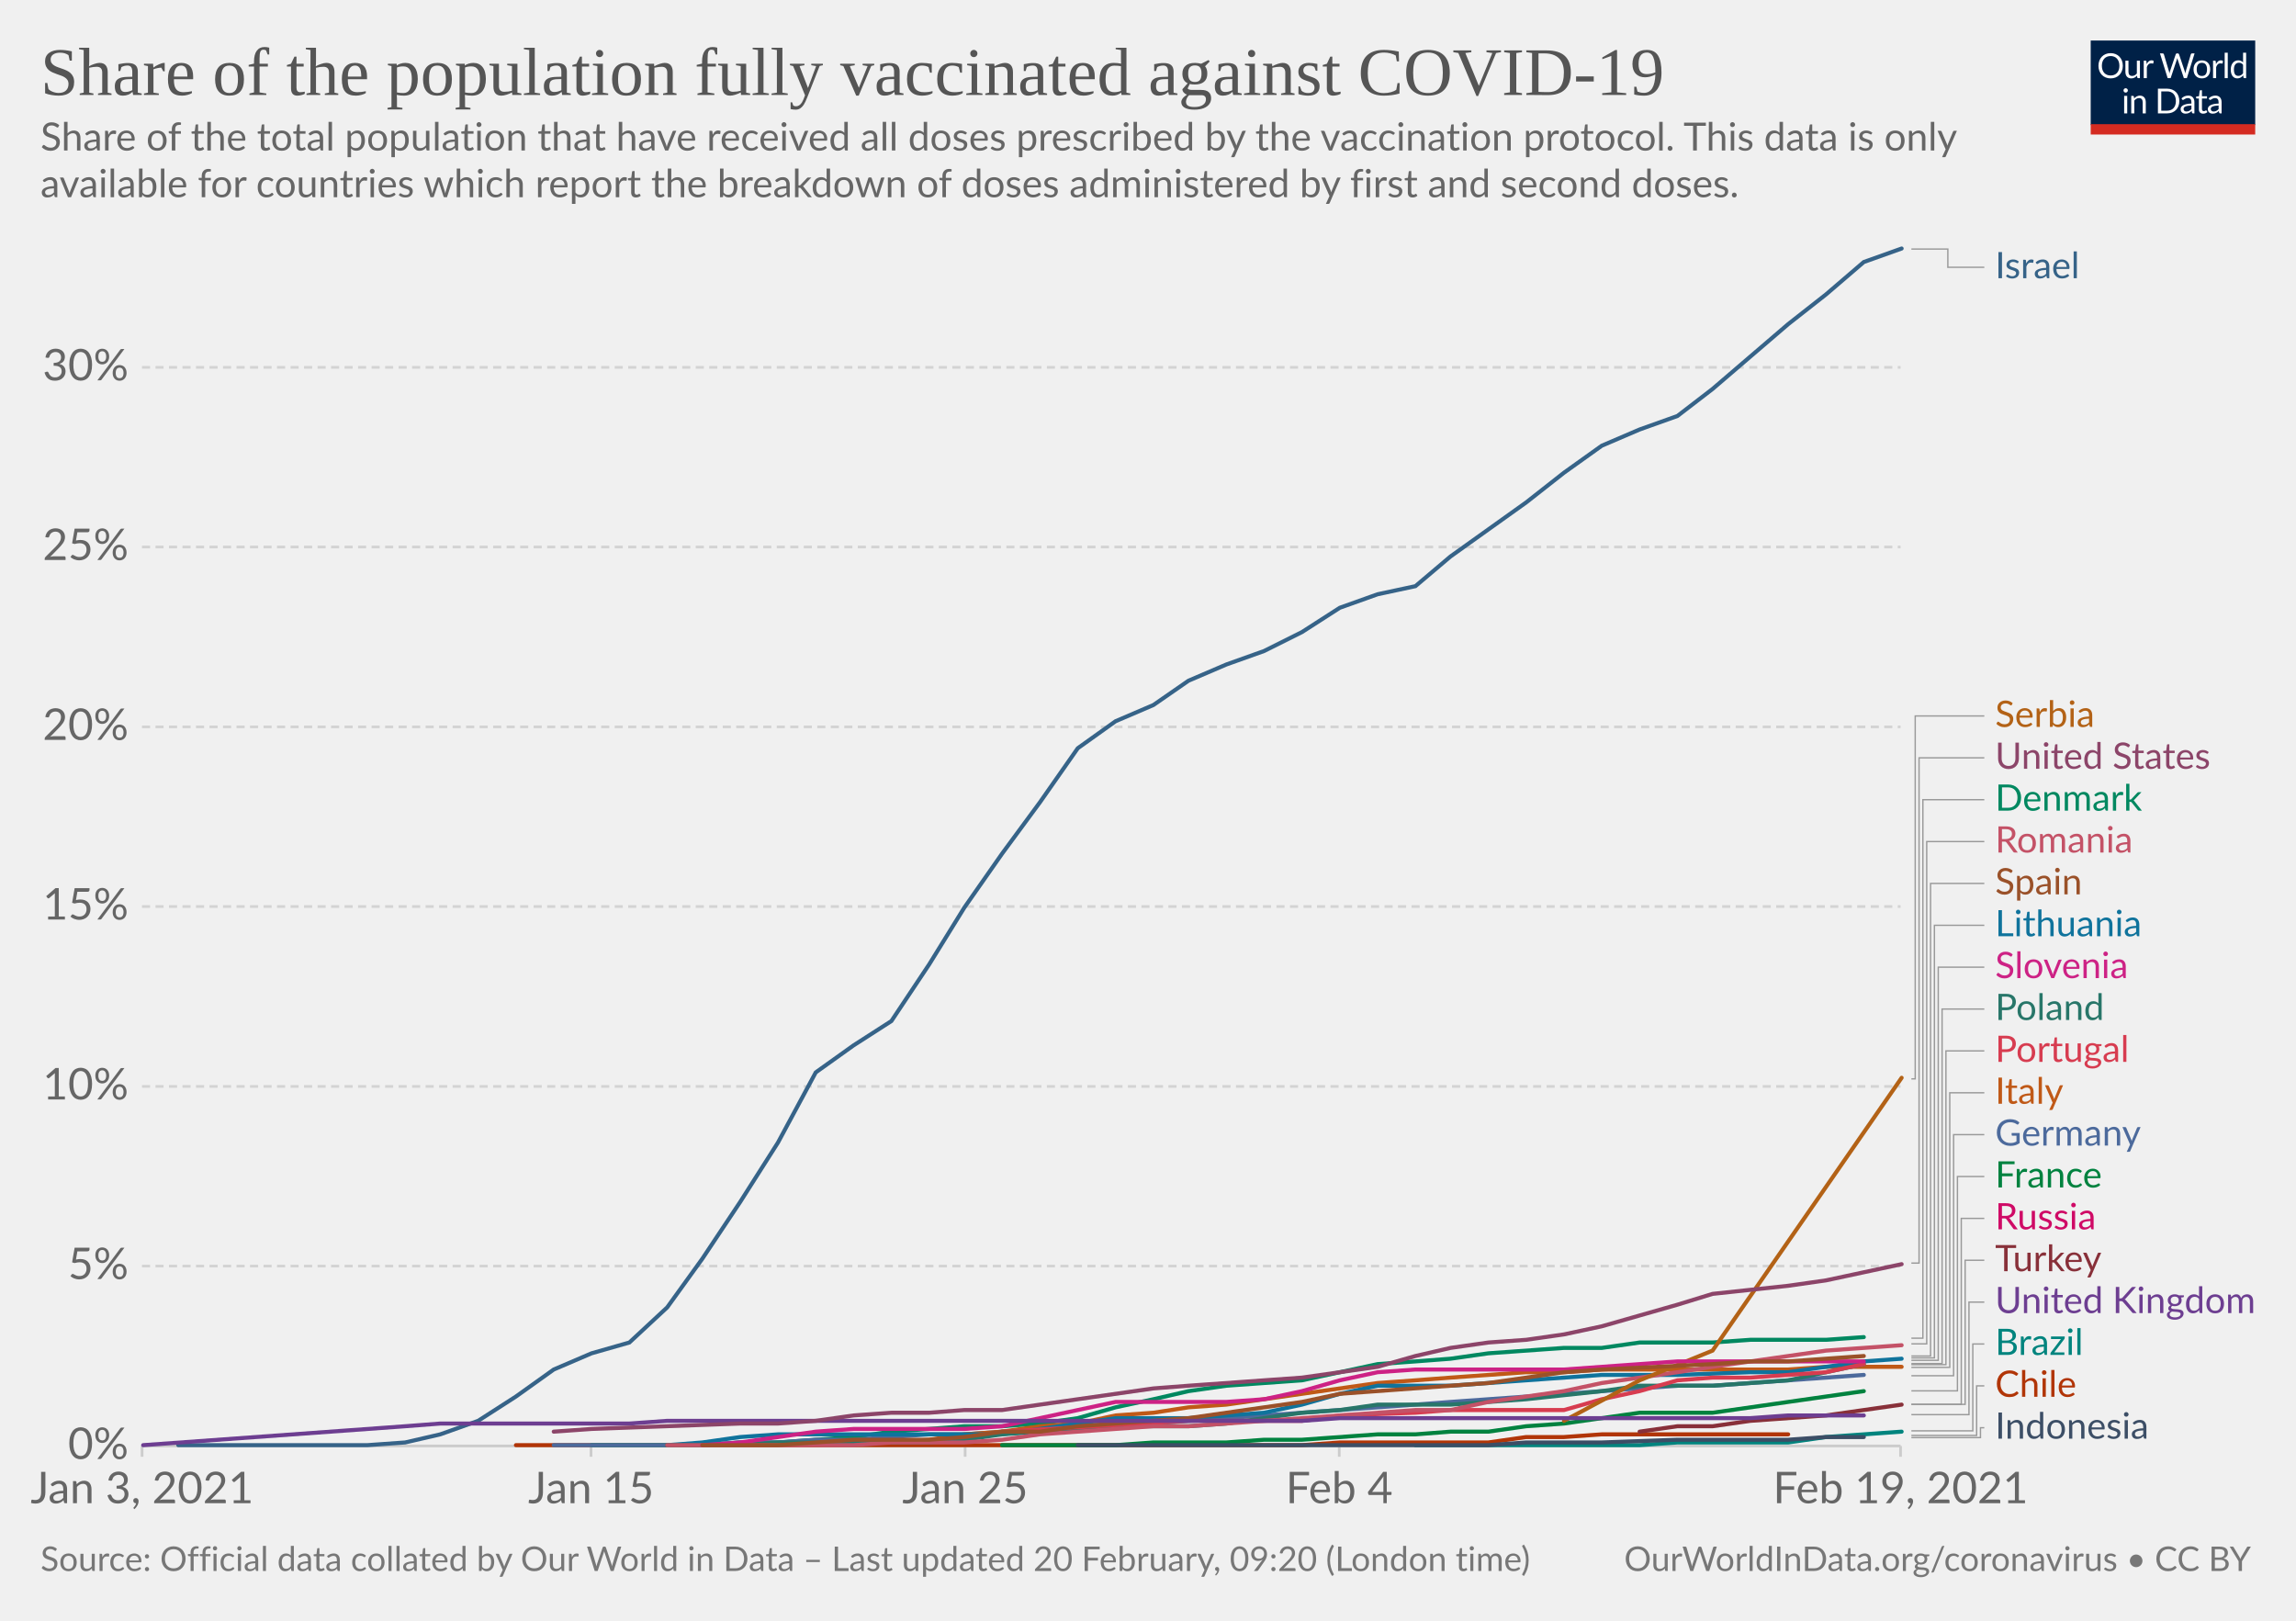
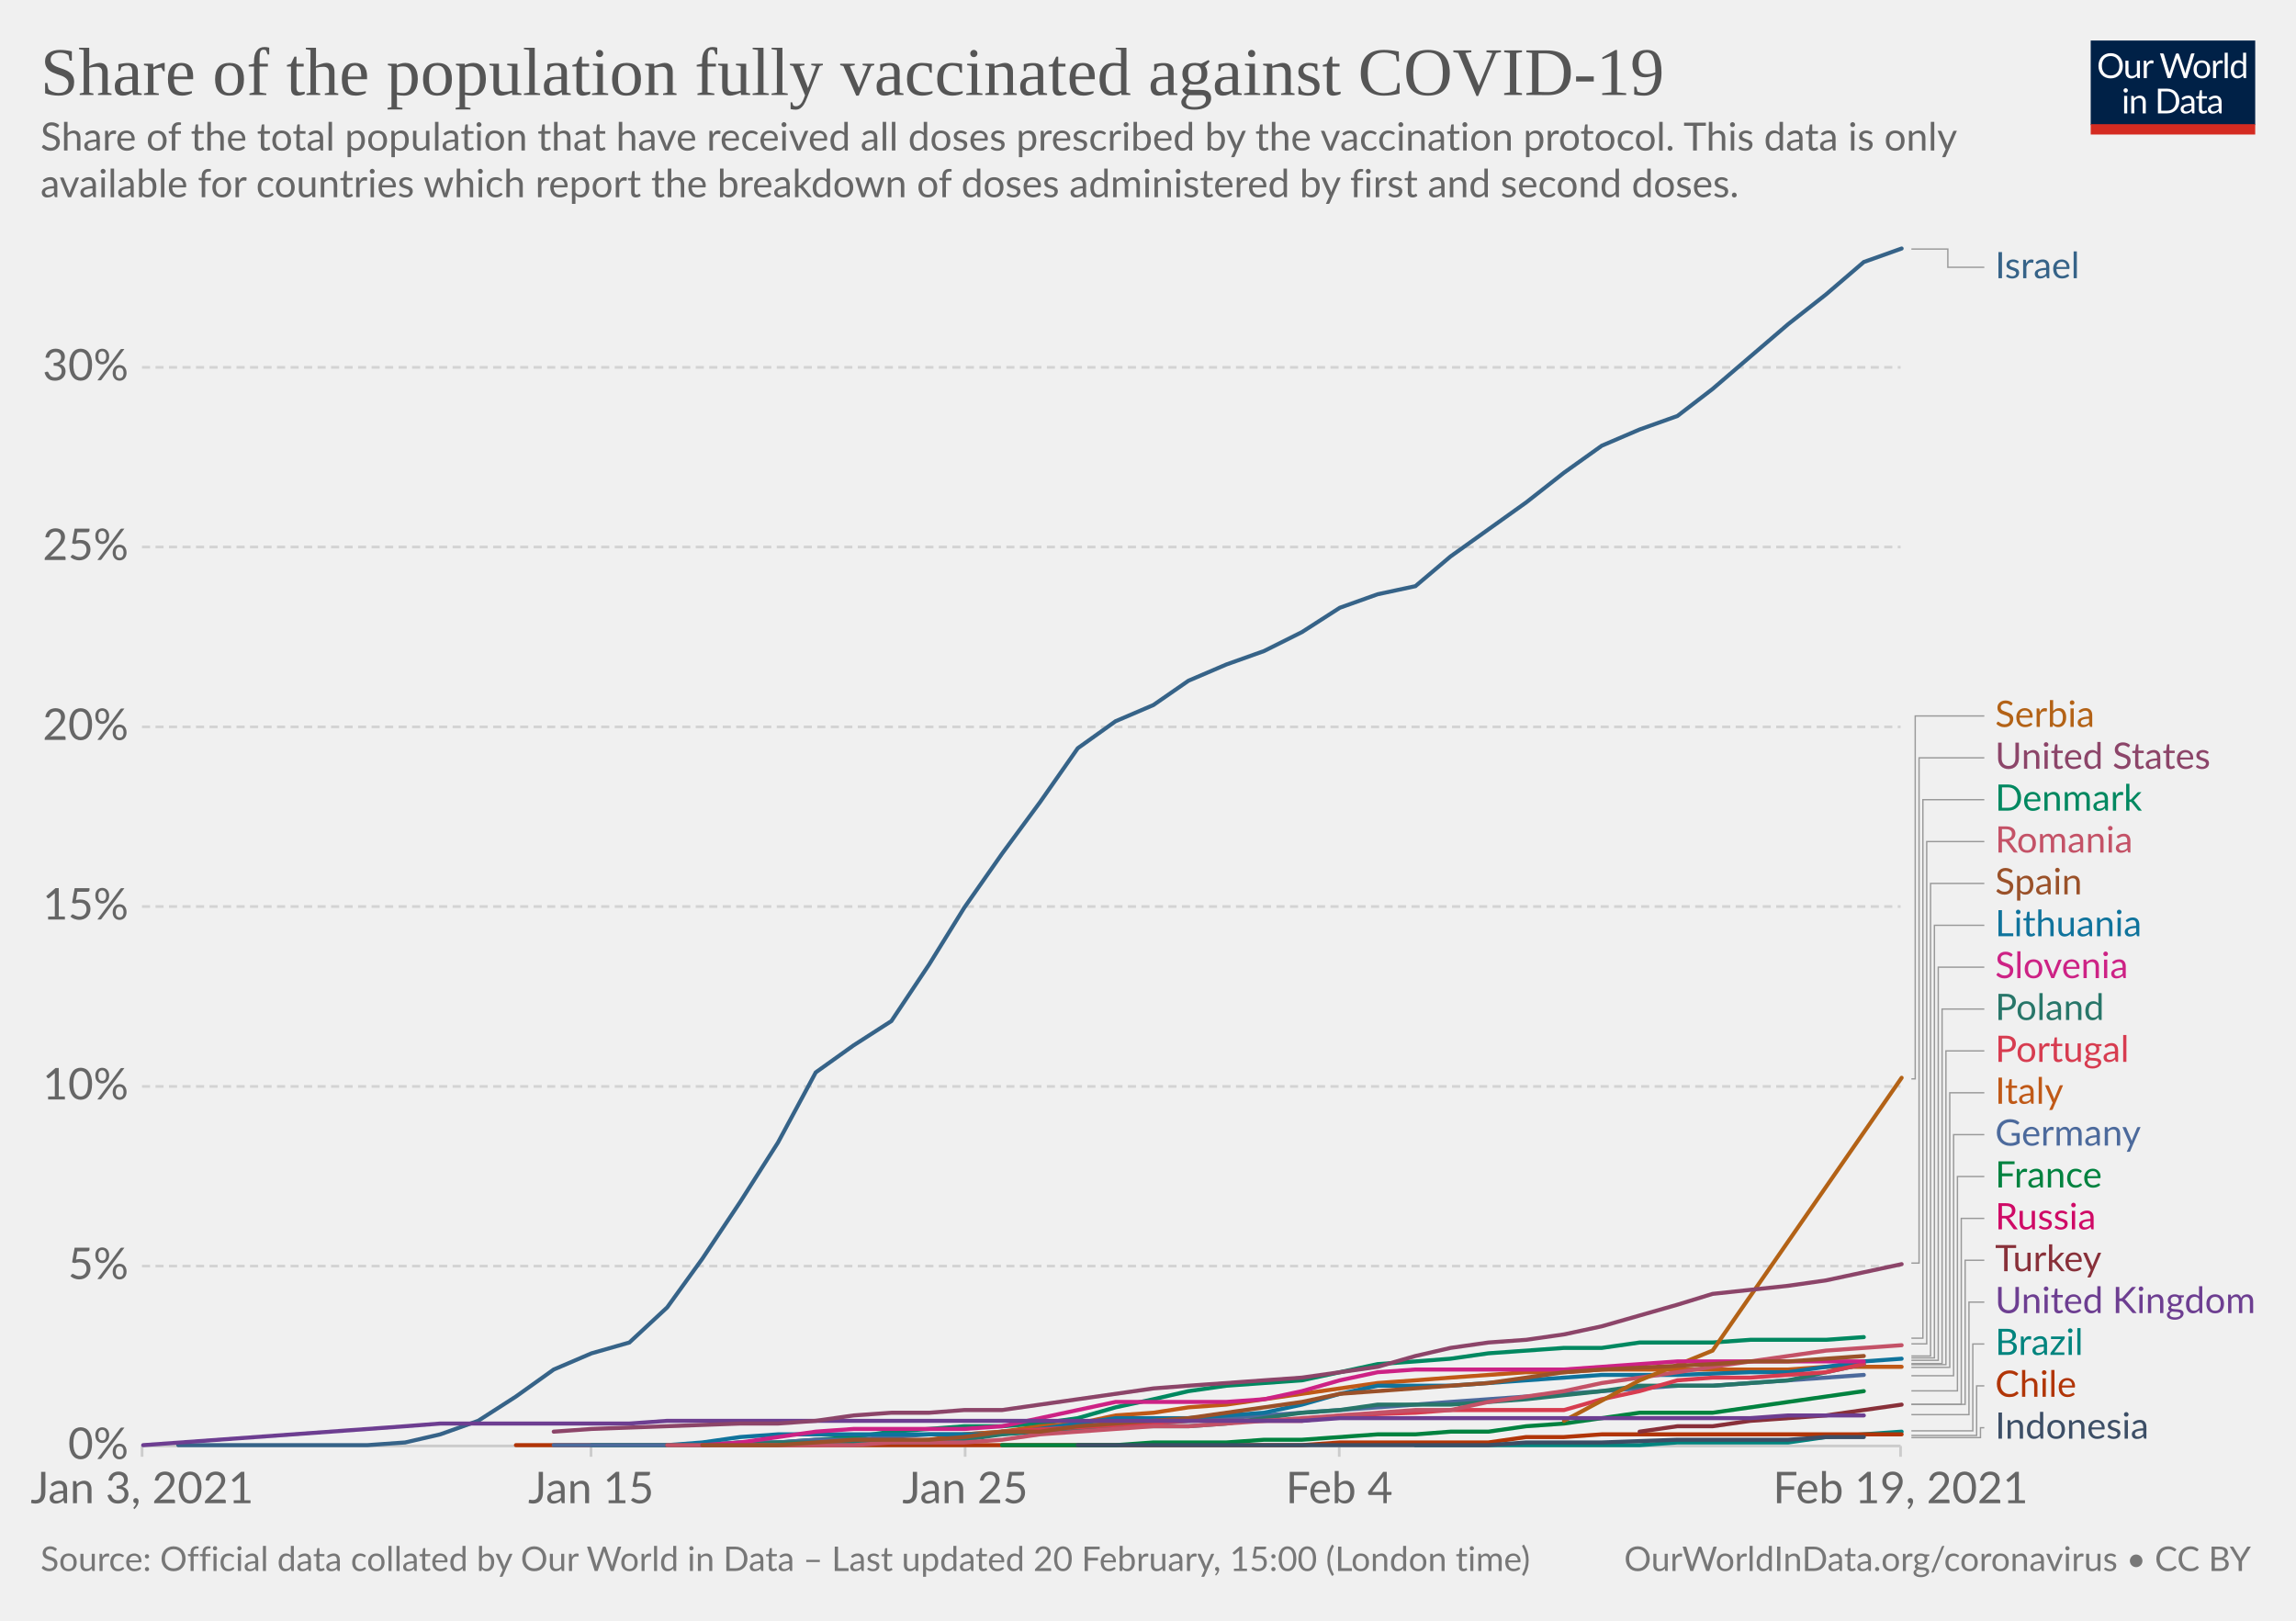
<svg xmlns="http://www.w3.org/2000/svg" version="1.1" style="background-color:#fff;-webkit-font-smoothing:antialiased" width="850" height="600" viewBox="0 0 850 600" font-family="Lato,'Helvetica Neue',Helvetica,Arial,sans-serif" font-size="18" text-rendering="optimizeLegibility">
  <g class="HeaderView">
    <g transform="matrix(.29 0 0 .29 774 15)">
      <svg width="210" height="120" viewBox="0 0 210 120" fill="none">
        <g clip-path="url(#clip0)">
          <path d="M0 0h210v107.89H0V0z" fill="#002147" />
          <path d="M40.98 32.25c0 2.36-.38 4.53-1.12 6.51a14.26 14.26 0 01-8.1 8.4c-1.9.78-4.02 1.17-6.34 1.17a16.6 16.6 0 01-6.33-1.17 14.31 14.31 0 01-8.08-8.4 18.29 18.29 0 01-1.12-6.51c0-2.36.38-4.53 1.12-6.5.75-1.97 1.8-3.67 3.17-5.1a14.32 14.32 0 014.9-3.34c1.92-.8 4.03-1.19 6.34-1.19 2.32 0 4.43.4 6.34 1.19 1.92.8 3.56 1.9 4.93 3.34a14.87 14.87 0 013.17 5.1 18.1 18.1 0 011.12 6.5zm-4.38 0c0-1.94-.26-3.68-.8-5.22a10.91 10.91 0 00-2.24-3.89 9.68 9.68 0 00-3.52-2.46 11.95 11.95 0 00-4.62-.86c-1.68 0-3.21.28-4.6.86a9.88 9.88 0 00-3.54 2.46 10.91 10.91 0 00-2.24 3.9c-.53 1.53-.8 3.27-.8 5.2 0 1.94.27 3.68.8 5.22a11.17 11.17 0 002.24 3.9 10.01 10.01 0 003.55 2.44c1.38.56 2.9.83 4.6.83s3.24-.27 4.61-.83a9.8 9.8 0 003.52-2.44 11.17 11.17 0 002.25-3.9c.53-1.54.8-3.28.8-5.21zm26.22-6.54V48H60.5c-.56 0-.9-.27-1.05-.81l-.31-2.4a12.45 12.45 0 01-3.26 2.6c-1.2.64-2.58.96-4.13.96-1.22 0-2.3-.2-3.24-.6a6.52 6.52 0 01-2.33-1.7 7.37 7.37 0 01-1.43-2.67c-.3-1.04-.46-2.2-.46-3.45V25.7h3.91v14.22c0 1.68.38 2.99 1.15 3.91.77.93 1.96 1.39 3.54 1.39 1.16 0 2.24-.27 3.23-.82a10.42 10.42 0 002.8-2.28V25.7h3.91zm8.61 4.47a9.94 9.94 0 012.6-3.56 5.64 5.64 0 013.76-1.3c.47 0 .92.05 1.34.15.44.1.83.27 1.17.49l-.3 2.92c-.09.37-.3.55-.66.55-.2 0-.5-.04-.9-.13a6.21 6.21 0 00-3.24.18 4.23 4.23 0 00-1.47.92c-.42.4-.81.9-1.17 1.5-.33.58-.64 1.26-.92 2.02V48H67.7V25.71h2.25c.42 0 .72.08.88.25.16.16.27.44.33.83l.26 3.39zm61.16-13.7L122.75 48h-3.82l-7.99-24.05a21.95 21.95 0 01-.42-1.58 38.36 38.36 0 01-.44 1.58L102.05 48h-3.83L88.4 16.47h3.54c.38 0 .7.1.95.29.26.2.43.43.5.73l6.52 21.9.28 1.28.29 1.46.3-1.46.38-1.27 7.41-21.91c.1-.25.26-.48.51-.69.27-.22.58-.33.95-.33h1.23c.38 0 .69.1.92.29a1.77 1.77 0 01.53.73l7.4 21.9a28.4 28.4 0 01.68 2.62 29.52 29.52 0 01.52-2.61l6.54-21.91a1.31 1.31 0 01.48-.7c.27-.21.58-.32.95-.32h3.32zm9.35 8.88c1.63 0 3.1.27 4.4.82a9.43 9.43 0 015.46 5.94c.5 1.4.74 2.98.74 4.73 0 1.76-.25 3.34-.74 4.75a9.43 9.43 0 01-5.46 5.92c-1.3.52-2.77.79-4.4.79-1.64 0-3.12-.27-4.44-.8a9.42 9.42 0 01-3.35-2.3c-.92-1-1.63-2.2-2.13-3.61-.49-1.41-.73-3-.73-4.75s.24-3.33.73-4.73c.5-1.43 1.2-2.64 2.13-3.63a9.4 9.4 0 013.35-2.31c1.32-.55 2.8-.82 4.44-.82zm0 19.89c2.2 0 3.84-.73 4.93-2.2 1.08-1.48 1.63-3.54 1.63-6.18 0-2.66-.55-4.72-1.63-6.2-1.09-1.49-2.73-2.23-4.93-2.23-1.12 0-2.09.2-2.93.57a5.71 5.71 0 00-2.06 1.65 7.5 7.5 0 00-1.24 2.67c-.26 1.04-.4 2.22-.4 3.54 0 2.64.55 4.7 1.64 6.18 1.1 1.47 2.76 2.2 4.99 2.2zm17.97-15.07a9.94 9.94 0 012.6-3.56 5.64 5.64 0 013.76-1.3c.47 0 .91.05 1.34.15.44.1.83.27 1.16.49l-.28 2.92c-.09.37-.31.55-.66.55-.2 0-.5-.04-.9-.13a6.2 6.2 0 00-3.24.18 4.23 4.23 0 00-1.47.92c-.43.4-.82.9-1.17 1.5a13.1 13.1 0 00-.92 2.02V48h-3.94V25.71h2.24c.43 0 .72.08.88.25.17.16.28.44.33.83l.27 3.39zm15.04-14.59V48h-3.92V15.6h3.92zm19.55 15.43a6.22 6.22 0 00-2.38-2.05 6.7 6.7 0 00-2.86-.6c-2.07 0-3.66.75-4.77 2.23-1.12 1.48-1.68 3.6-1.68 6.33 0 1.46.13 2.7.38 3.74a7.29 7.29 0 001.1 2.56 4.35 4.35 0 001.78 1.45c.7.3 1.5.46 2.4.46 1.29 0 2.41-.3 3.36-.88a9.6 9.6 0 002.67-2.49V31.02zm3.91-15.43V48h-2.33c-.56 0-.9-.27-1.06-.81l-.35-2.71a12.13 12.13 0 01-3.25 2.77 8.28 8.28 0 01-4.23 1.06 7.31 7.31 0 01-6.14-2.9c-.73-.96-1.3-2.15-1.69-3.57a18.35 18.35 0 01.07-9.48 11.29 11.29 0 011.89-3.7 8.7 8.7 0 017.06-3.34 7.96 7.96 0 016.12 2.62V15.59h3.91zM46.61 70.71V93H42.7V70.71h3.91zm.84-7c0 .39-.08.75-.24 1.09a2.81 2.81 0 01-1.52 1.47 2.67 2.67 0 01-2.16 0 2.9 2.9 0 01-1.45-1.47 2.67 2.67 0 010-2.16c.15-.35.35-.65.6-.9.25-.27.53-.47.85-.62a2.67 2.67 0 012.16 0c.35.15.65.35.9.62.27.25.47.55.62.9.16.34.24.7.24 1.08zm7.97 10.24c.49-.54 1-1.04 1.54-1.48a9.85 9.85 0 013.66-1.84 8.96 8.96 0 015.43.35c.94.4 1.72.97 2.33 1.71a7.36 7.36 0 011.43 2.67c.32 1.04.49 2.19.49 3.45V93h-3.94V78.81c0-1.69-.4-3-1.17-3.92-.76-.93-1.93-1.4-3.5-1.4a6.6 6.6 0 00-3.25.83c-1 .56-1.92 1.31-2.77 2.27V93h-3.94V70.71h2.35c.56 0 .9.28 1.04.82l.3 2.42zm57.7 3.3c0 2.36-.37 4.5-1.11 6.44a14.3 14.3 0 01-3.17 4.98 14.1 14.1 0 01-4.93 3.2c-1.9.76-4.02 1.13-6.33 1.13H85.8V61.47h11.77c2.31 0 4.42.39 6.33 1.15a13.8 13.8 0 018.1 8.18 17.75 17.75 0 011.12 6.45zm-4.37 0c0-1.94-.26-3.67-.8-5.2a10.94 10.94 0 00-2.23-3.87 9.57 9.57 0 00-3.53-2.42 12.23 12.23 0 00-4.61-.83h-7.5v24.62h7.5c1.7 0 3.24-.28 4.61-.84a9.7 9.7 0 003.53-2.4 10.94 10.94 0 002.24-3.87c.53-1.53.8-3.26.8-5.2zm19.8 5.72c-1.8.06-3.34.2-4.62.44-1.26.22-2.3.51-3.1.88-.8.36-1.37.8-1.74 1.3-.35.5-.53 1.05-.53 1.67 0 .58.1 1.1.3 1.52a3 3 0 00.76 1.05c.34.27.73.46 1.17.6a6.13 6.13 0 001.45.17 7.28 7.28 0 003.5-.81 11.95 11.95 0 002.82-2.2v-4.62zm-12.65-9.11a12.73 12.73 0 013.98-2.66c1.43-.59 3-.88 4.73-.88 1.25 0 2.36.2 3.33.61a6.81 6.81 0 013.94 4.38c.33 1.04.5 2.19.5 3.43V93h-1.74a1.8 1.8 0 01-.88-.18c-.2-.13-.36-.38-.48-.74l-.44-2.12-1.72 1.46a9.48 9.48 0 01-3.74 1.7c-.69.15-1.46.23-2.3.23-.87 0-1.69-.12-2.45-.35a5.34 5.34 0 01-3.34-2.93 6.64 6.64 0 01-.49-2.64c0-.88.25-1.72.73-2.53a6.33 6.33 0 012.35-2.17c1.09-.63 2.5-1.15 4.25-1.54 1.75-.41 3.89-.65 6.42-.7v-1.75c0-1.73-.37-3.03-1.12-3.91-.75-.9-1.84-1.34-3.28-1.34-.97 0-1.78.12-2.44.37-.64.23-1.2.5-1.7.81l-1.23.82c-.33.23-.67.35-1 .35-.27 0-.5-.07-.69-.2a2.1 2.1 0 01-.48-.53l-.7-1.25zm27.67 19.5c-1.76 0-3.12-.5-4.07-1.48-.94-.98-1.41-2.4-1.41-4.25V74h-2.68a.9.9 0 01-.6-.2c-.16-.14-.24-.36-.24-.66v-1.56l3.65-.46.9-6.89a.9.9 0 01.29-.52.88.88 0 01.62-.22H142v7.67h6.44V74H142v13.38c0 .94.22 1.63.68 2.09.45.45 1.04.68 1.76.68a3.21 3.21 0 001.85-.53l.55-.35c.16-.12.3-.18.41-.18.2 0 .4.13.55.38l1.15 1.87a7.45 7.45 0 01-2.44 1.5 8.53 8.53 0 01-2.95.52zm19.68-10.4c-1.8.07-3.34.21-4.62.45-1.26.22-2.3.51-3.1.88-.8.36-1.37.8-1.74 1.3-.35.5-.53 1.05-.53 1.67 0 .58.1 1.1.3 1.52a2.9 2.9 0 00.76 1.05c.34.27.73.46 1.17.6a6.13 6.13 0 001.45.17 7.3 7.3 0 003.5-.81 12.04 12.04 0 002.82-2.2v-4.62zm-12.65-9.1a12.72 12.72 0 013.99-2.66c1.42-.59 3-.88 4.72-.88 1.25 0 2.36.2 3.33.61a6.81 6.81 0 013.94 4.38c.33 1.04.5 2.19.5 3.43V93h-1.74a1.8 1.8 0 01-.88-.18c-.2-.13-.36-.38-.48-.74l-.44-2.12-1.72 1.46a9.48 9.48 0 01-3.74 1.7c-.69.15-1.46.23-2.3.23-.87 0-1.69-.12-2.45-.35a5.33 5.33 0 01-3.34-2.93 6.62 6.62 0 01-.49-2.64c0-.88.25-1.72.73-2.53a6.33 6.33 0 012.35-2.17c1.09-.63 2.5-1.15 4.25-1.54a31.2 31.2 0 016.42-.7v-1.75c0-1.73-.37-3.03-1.12-3.91-.75-.9-1.84-1.34-3.28-1.34-.97 0-1.78.12-2.44.37-.64.23-1.2.5-1.7.81l-1.22.82c-.34.23-.68.35-1.02.35-.26 0-.49-.07-.68-.2a1.88 1.88 0 01-.48-.53l-.7-1.25zM40.98 32.25c0 2.36-.38 4.53-1.12 6.51a14.26 14.26 0 01-8.1 8.4c-1.9.78-4.02 1.17-6.34 1.17a16.6 16.6 0 01-6.33-1.17 14.31 14.31 0 01-8.08-8.4 18.29 18.29 0 01-1.12-6.51c0-2.36.38-4.53 1.12-6.5.75-1.97 1.8-3.67 3.17-5.1a14.32 14.32 0 014.9-3.34c1.92-.8 4.03-1.19 6.34-1.19 2.32 0 4.43.4 6.34 1.19 1.92.8 3.56 1.9 4.93 3.34a14.87 14.87 0 013.17 5.1 18.1 18.1 0 011.12 6.5zm-4.38 0c0-1.94-.26-3.68-.8-5.22a10.91 10.91 0 00-2.24-3.89 9.68 9.68 0 00-3.52-2.46 11.95 11.95 0 00-4.62-.86c-1.68 0-3.21.28-4.6.86a9.88 9.88 0 00-3.54 2.46 10.91 10.91 0 00-2.24 3.9c-.53 1.53-.8 3.27-.8 5.2 0 1.94.27 3.68.8 5.22a11.17 11.17 0 002.24 3.9 10.01 10.01 0 003.55 2.44c1.38.56 2.9.83 4.6.83s3.24-.27 4.61-.83a9.8 9.8 0 003.52-2.44 11.17 11.17 0 002.25-3.9c.53-1.54.8-3.28.8-5.21zm26.22-6.54V48H60.5c-.56 0-.9-.27-1.05-.81l-.31-2.4a12.45 12.45 0 01-3.26 2.6c-1.2.64-2.58.96-4.13.96-1.22 0-2.3-.2-3.24-.6a6.52 6.52 0 01-2.33-1.7 7.37 7.37 0 01-1.43-2.67c-.3-1.04-.46-2.2-.46-3.45V25.7h3.91v14.22c0 1.68.38 2.99 1.15 3.91.77.93 1.96 1.39 3.54 1.39 1.16 0 2.24-.27 3.23-.82a10.42 10.42 0 002.8-2.28V25.7h3.91zm8.61 4.47a9.94 9.94 0 012.6-3.56 5.64 5.64 0 013.76-1.3c.47 0 .92.05 1.34.15.44.1.83.27 1.17.49l-.3 2.92c-.09.37-.3.55-.66.55-.2 0-.5-.04-.9-.13a6.21 6.21 0 00-3.24.18 4.23 4.23 0 00-1.47.92c-.42.4-.81.9-1.17 1.5-.33.58-.64 1.26-.92 2.02V48H67.7V25.71h2.25c.42 0 .72.08.88.25.16.16.27.44.33.83l.26 3.39zm61.16-13.7L122.75 48h-3.82l-7.99-24.05a21.95 21.95 0 01-.42-1.58 38.36 38.36 0 01-.44 1.58L102.05 48h-3.83L88.4 16.47h3.54c.38 0 .7.1.95.29.26.2.43.43.5.73l6.52 21.9.28 1.28.29 1.46.3-1.46.38-1.27 7.41-21.91c.1-.25.26-.48.51-.69.27-.22.58-.33.95-.33h1.23c.38 0 .69.1.92.29a1.77 1.77 0 01.53.73l7.4 21.9a28.4 28.4 0 01.68 2.62 29.52 29.52 0 01.52-2.61l6.54-21.91a1.31 1.31 0 01.48-.7c.27-.21.58-.32.95-.32h3.32zm9.35 8.88c1.63 0 3.1.27 4.4.82a9.43 9.43 0 015.46 5.94c.5 1.4.74 2.98.74 4.73 0 1.76-.25 3.34-.74 4.75a9.43 9.43 0 01-5.46 5.92c-1.3.52-2.77.79-4.4.79-1.64 0-3.12-.27-4.44-.8a9.42 9.42 0 01-3.35-2.3c-.92-1-1.63-2.2-2.13-3.61-.49-1.41-.73-3-.73-4.75s.24-3.33.73-4.73c.5-1.43 1.2-2.64 2.13-3.63a9.4 9.4 0 013.35-2.31c1.32-.55 2.8-.82 4.44-.82zm0 19.89c2.2 0 3.84-.73 4.93-2.2 1.08-1.48 1.63-3.54 1.63-6.18 0-2.66-.55-4.72-1.63-6.2-1.09-1.49-2.73-2.23-4.93-2.23-1.12 0-2.09.2-2.93.57a5.71 5.71 0 00-2.06 1.65 7.5 7.5 0 00-1.24 2.67c-.26 1.04-.4 2.22-.4 3.54 0 2.64.55 4.7 1.64 6.18 1.1 1.47 2.76 2.2 4.99 2.2zm17.97-15.07a9.94 9.94 0 012.6-3.56 5.64 5.64 0 013.76-1.3c.47 0 .91.05 1.34.15.44.1.83.27 1.16.49l-.28 2.92c-.09.37-.31.55-.66.55-.2 0-.5-.04-.9-.13a6.2 6.2 0 00-3.24.18 4.23 4.23 0 00-1.47.92c-.43.4-.82.9-1.17 1.5a13.1 13.1 0 00-.92 2.02V48h-3.94V25.71h2.24c.43 0 .72.08.88.25.17.16.28.44.33.83l.27 3.39zm15.04-14.59V48h-3.92V15.6h3.92zm19.55 15.43a6.22 6.22 0 00-2.38-2.05 6.7 6.7 0 00-2.86-.6c-2.07 0-3.66.75-4.77 2.23-1.12 1.48-1.68 3.6-1.68 6.33 0 1.46.13 2.7.38 3.74a7.29 7.29 0 001.1 2.56 4.35 4.35 0 001.78 1.45c.7.3 1.5.46 2.4.46 1.29 0 2.41-.3 3.36-.88a9.6 9.6 0 002.67-2.49V31.02zm3.91-15.43V48h-2.33c-.56 0-.9-.27-1.06-.81l-.35-2.71a12.13 12.13 0 01-3.25 2.77 8.28 8.28 0 01-4.23 1.06 7.31 7.31 0 01-6.14-2.9c-.73-.96-1.3-2.15-1.69-3.57a18.35 18.35 0 01.07-9.48 11.29 11.29 0 011.89-3.7 8.7 8.7 0 017.06-3.34 7.96 7.96 0 016.12 2.62V15.59h3.91zM46.61 70.71V93H42.7V70.71h3.91zm.84-7c0 .39-.08.75-.24 1.09a2.81 2.81 0 01-1.52 1.47 2.67 2.67 0 01-2.16 0 2.9 2.9 0 01-1.45-1.47 2.67 2.67 0 010-2.16c.15-.35.35-.65.6-.9.25-.27.53-.47.85-.62a2.67 2.67 0 012.16 0c.35.15.65.35.9.62.27.25.47.55.62.9.16.34.24.7.24 1.08zm7.97 10.24c.49-.54 1-1.04 1.54-1.48a9.85 9.85 0 013.66-1.84 8.96 8.96 0 015.43.35c.94.4 1.72.97 2.33 1.71a7.36 7.36 0 011.43 2.67c.32 1.04.49 2.19.49 3.45V93h-3.94V78.81c0-1.69-.4-3-1.17-3.92-.76-.93-1.93-1.4-3.5-1.4a6.6 6.6 0 00-3.25.83c-1 .56-1.92 1.31-2.77 2.27V93h-3.94V70.71h2.35c.56 0 .9.28 1.04.82l.3 2.42zm57.7 3.3c0 2.36-.37 4.5-1.11 6.44a14.3 14.3 0 01-3.17 4.98 14.1 14.1 0 01-4.93 3.2c-1.9.76-4.02 1.13-6.33 1.13H85.8V61.47h11.77c2.31 0 4.42.39 6.33 1.15a13.8 13.8 0 018.1 8.18 17.75 17.75 0 011.12 6.45zm-4.37 0c0-1.94-.26-3.67-.8-5.2a10.94 10.94 0 00-2.23-3.87 9.57 9.57 0 00-3.53-2.42 12.23 12.23 0 00-4.61-.83h-7.5v24.62h7.5c1.7 0 3.24-.28 4.61-.84a9.7 9.7 0 003.53-2.4 10.94 10.94 0 002.24-3.87c.53-1.53.8-3.26.8-5.2zm19.8 5.72c-1.8.06-3.34.2-4.62.44-1.26.22-2.3.51-3.1.88-.8.36-1.37.8-1.74 1.3-.35.5-.53 1.05-.53 1.67 0 .58.1 1.1.3 1.52a3 3 0 00.76 1.05c.34.27.73.46 1.17.6a6.13 6.13 0 001.45.17 7.28 7.28 0 003.5-.81 11.95 11.95 0 002.82-2.2v-4.62zm-12.65-9.11a12.73 12.73 0 013.98-2.66c1.43-.59 3-.88 4.73-.88 1.25 0 2.36.2 3.33.61a6.81 6.81 0 013.94 4.38c.33 1.04.5 2.19.5 3.43V93h-1.74a1.8 1.8 0 01-.88-.18c-.2-.13-.36-.38-.48-.74l-.44-2.12-1.72 1.46a9.48 9.48 0 01-3.74 1.7c-.69.15-1.46.23-2.3.23-.87 0-1.69-.12-2.45-.35a5.34 5.34 0 01-3.34-2.93 6.64 6.64 0 01-.49-2.64c0-.88.25-1.72.73-2.53a6.33 6.33 0 012.35-2.17c1.09-.63 2.5-1.15 4.25-1.54 1.75-.41 3.89-.65 6.42-.7v-1.75c0-1.73-.37-3.03-1.12-3.91-.75-.9-1.84-1.34-3.28-1.34-.97 0-1.78.12-2.44.37-.64.23-1.2.5-1.7.81l-1.23.82c-.33.23-.67.35-1 .35-.27 0-.5-.07-.69-.2a2.1 2.1 0 01-.48-.53l-.7-1.25zm27.67 19.5c-1.76 0-3.12-.5-4.07-1.48-.94-.98-1.41-2.4-1.41-4.25V74h-2.68a.9.9 0 01-.6-.2c-.16-.14-.24-.36-.24-.66v-1.56l3.65-.46.9-6.89a.9.9 0 01.29-.52.88.88 0 01.62-.22H142v7.67h6.44V74H142v13.38c0 .94.22 1.63.68 2.09.45.45 1.04.68 1.76.68a3.21 3.21 0 001.85-.53l.55-.35c.16-.12.3-.18.41-.18.2 0 .4.13.55.38l1.15 1.87a7.45 7.45 0 01-2.44 1.5 8.53 8.53 0 01-2.95.52zm19.68-10.4c-1.8.07-3.34.21-4.62.45-1.26.22-2.3.51-3.1.88-.8.36-1.37.8-1.74 1.3-.35.5-.53 1.05-.53 1.67 0 .58.1 1.1.3 1.52a2.9 2.9 0 00.76 1.05c.34.27.73.46 1.17.6a6.13 6.13 0 001.45.17 7.3 7.3 0 003.5-.81 12.04 12.04 0 002.82-2.2v-4.62zm-12.65-9.1a12.72 12.72 0 013.99-2.66c1.42-.59 3-.88 4.72-.88 1.25 0 2.36.2 3.33.61a6.81 6.81 0 013.94 4.38c.33 1.04.5 2.19.5 3.43V93h-1.74a1.8 1.8 0 01-.88-.18c-.2-.13-.36-.38-.48-.74l-.44-2.12-1.72 1.46a9.48 9.48 0 01-3.74 1.7c-.69.15-1.46.23-2.3.23-.87 0-1.69-.12-2.45-.35a5.33 5.33 0 01-3.34-2.93 6.62 6.62 0 01-.49-2.64c0-.88.25-1.72.73-2.53a6.33 6.33 0 012.35-2.17c1.09-.63 2.5-1.15 4.25-1.54a31.2 31.2 0 016.42-.7v-1.75c0-1.73-.37-3.03-1.12-3.91-.75-.9-1.84-1.34-3.28-1.34-.97 0-1.78.12-2.44.37-.64.23-1.2.5-1.7.81l-1.22.82c-.34.23-.68.35-1.02.35-.26 0-.49-.07-.68-.2a1.88 1.88 0 01-.48-.53l-.7-1.25zM40.98 32.25c0 2.36-.38 4.53-1.12 6.51a14.26 14.26 0 01-8.1 8.4c-1.9.78-4.02 1.17-6.34 1.17a16.6 16.6 0 01-6.33-1.17 14.31 14.31 0 01-8.08-8.4 18.29 18.29 0 01-1.12-6.51c0-2.36.38-4.53 1.12-6.5.75-1.97 1.8-3.67 3.17-5.1a14.32 14.32 0 014.9-3.34c1.92-.8 4.03-1.19 6.34-1.19 2.32 0 4.43.4 6.34 1.19 1.92.8 3.56 1.9 4.93 3.34a14.87 14.87 0 013.17 5.1 18.1 18.1 0 011.12 6.5zm-4.38 0c0-1.94-.26-3.68-.8-5.22a10.91 10.91 0 00-2.24-3.89 9.68 9.68 0 00-3.52-2.46 11.95 11.95 0 00-4.62-.86c-1.68 0-3.21.28-4.6.86a9.88 9.88 0 00-3.54 2.46 10.91 10.91 0 00-2.24 3.9c-.53 1.53-.8 3.27-.8 5.2 0 1.94.27 3.68.8 5.22a11.17 11.17 0 002.24 3.9 10.01 10.01 0 003.55 2.44c1.38.56 2.9.83 4.6.83s3.24-.27 4.61-.83a9.8 9.8 0 003.52-2.44 11.17 11.17 0 002.25-3.9c.53-1.54.8-3.28.8-5.21zm26.22-6.54V48H60.5c-.56 0-.9-.27-1.05-.81l-.31-2.4a12.45 12.45 0 01-3.26 2.6c-1.2.64-2.58.96-4.13.96-1.22 0-2.3-.2-3.24-.6a6.52 6.52 0 01-2.33-1.7 7.37 7.37 0 01-1.43-2.67c-.3-1.04-.46-2.2-.46-3.45V25.7h3.91v14.22c0 1.68.38 2.99 1.15 3.91.77.93 1.96 1.39 3.54 1.39 1.16 0 2.24-.27 3.23-.82a10.42 10.42 0 002.8-2.28V25.7h3.91zm8.61 4.47a9.94 9.94 0 012.6-3.56 5.64 5.64 0 013.76-1.3c.47 0 .92.05 1.34.15.44.1.83.27 1.17.49l-.3 2.92c-.09.37-.3.55-.66.55-.2 0-.5-.04-.9-.13a6.21 6.21 0 00-3.24.18 4.23 4.23 0 00-1.47.92c-.42.4-.81.9-1.17 1.5-.33.58-.64 1.26-.92 2.02V48H67.7V25.71h2.25c.42 0 .72.08.88.25.16.16.27.44.33.83l.26 3.39zm61.16-13.7L122.75 48h-3.82l-7.99-24.05a21.95 21.95 0 01-.42-1.58 38.36 38.36 0 01-.44 1.58L102.05 48h-3.83L88.4 16.47h3.54c.38 0 .7.1.95.29.26.2.43.43.5.73l6.52 21.9.28 1.28.29 1.46.3-1.46.38-1.27 7.41-21.91c.1-.25.26-.48.51-.69.27-.22.58-.33.95-.33h1.23c.38 0 .69.1.92.29a1.77 1.77 0 01.53.73l7.4 21.9a28.4 28.4 0 01.68 2.62 29.52 29.52 0 01.52-2.61l6.54-21.91a1.31 1.31 0 01.48-.7c.27-.21.58-.32.95-.32h3.32zm9.35 8.88c1.63 0 3.1.27 4.4.82a9.43 9.43 0 015.46 5.94c.5 1.4.74 2.98.74 4.73 0 1.76-.25 3.34-.74 4.75a9.43 9.43 0 01-5.46 5.92c-1.3.52-2.77.79-4.4.79-1.64 0-3.12-.27-4.44-.8a9.42 9.42 0 01-3.35-2.3c-.92-1-1.63-2.2-2.13-3.61-.49-1.41-.73-3-.73-4.75s.24-3.33.73-4.73c.5-1.43 1.2-2.64 2.13-3.63a9.4 9.4 0 013.35-2.31c1.32-.55 2.8-.82 4.44-.82zm0 19.89c2.2 0 3.84-.73 4.93-2.2 1.08-1.48 1.63-3.54 1.63-6.18 0-2.66-.55-4.72-1.63-6.2-1.09-1.49-2.73-2.23-4.93-2.23-1.12 0-2.09.2-2.93.57a5.71 5.71 0 00-2.06 1.65 7.5 7.5 0 00-1.24 2.67c-.26 1.04-.4 2.22-.4 3.54 0 2.64.55 4.7 1.64 6.18 1.1 1.47 2.76 2.2 4.99 2.2zm17.97-15.07a9.94 9.94 0 012.6-3.56 5.64 5.64 0 013.76-1.3c.47 0 .91.05 1.34.15.44.1.83.27 1.16.49l-.28 2.92c-.09.37-.31.55-.66.55-.2 0-.5-.04-.9-.13a6.2 6.2 0 00-3.24.18 4.23 4.23 0 00-1.47.92c-.43.4-.82.9-1.17 1.5a13.1 13.1 0 00-.92 2.02V48h-3.94V25.71h2.24c.43 0 .72.08.88.25.17.16.28.44.33.83l.27 3.39zm15.04-14.59V48h-3.92V15.6h3.92zm19.55 15.43a6.22 6.22 0 00-2.38-2.05 6.7 6.7 0 00-2.86-.6c-2.07 0-3.66.75-4.77 2.23-1.12 1.48-1.68 3.6-1.68 6.33 0 1.46.13 2.7.38 3.74a7.29 7.29 0 001.1 2.56 4.35 4.35 0 001.78 1.45c.7.3 1.5.46 2.4.46 1.29 0 2.41-.3 3.36-.88a9.6 9.6 0 002.67-2.49V31.02zm3.91-15.43V48h-2.33c-.56 0-.9-.27-1.06-.81l-.35-2.71a12.13 12.13 0 01-3.25 2.77 8.28 8.28 0 01-4.23 1.06 7.31 7.31 0 01-6.14-2.9c-.73-.96-1.3-2.15-1.69-3.57a18.35 18.35 0 01.07-9.48 11.29 11.29 0 011.89-3.7 8.7 8.7 0 017.06-3.34 7.96 7.96 0 016.12 2.62V15.59h3.91zM46.61 70.71V93H42.7V70.71h3.91zm.84-7c0 .39-.08.75-.24 1.09a2.81 2.81 0 01-1.52 1.47 2.67 2.67 0 01-2.16 0 2.9 2.9 0 01-1.45-1.47 2.67 2.67 0 010-2.16c.15-.35.35-.65.6-.9.25-.27.53-.47.85-.62a2.67 2.67 0 012.16 0c.35.15.65.35.9.62.27.25.47.55.62.9.16.34.24.7.24 1.08zm7.97 10.24c.49-.54 1-1.04 1.54-1.48a9.85 9.85 0 013.66-1.84 8.96 8.96 0 015.43.35c.94.4 1.72.97 2.33 1.71a7.36 7.36 0 011.43 2.67c.32 1.04.49 2.19.49 3.45V93h-3.94V78.81c0-1.69-.4-3-1.17-3.92-.76-.93-1.93-1.4-3.5-1.4a6.6 6.6 0 00-3.25.83c-1 .56-1.92 1.31-2.77 2.27V93h-3.94V70.71h2.35c.56 0 .9.28 1.04.82l.3 2.42zm57.7 3.3c0 2.36-.37 4.5-1.11 6.44a14.3 14.3 0 01-3.17 4.98 14.1 14.1 0 01-4.93 3.2c-1.9.76-4.02 1.13-6.33 1.13H85.8V61.47h11.77c2.31 0 4.42.39 6.33 1.15a13.8 13.8 0 018.1 8.18 17.75 17.75 0 011.12 6.45zm-4.37 0c0-1.94-.26-3.67-.8-5.2a10.94 10.94 0 00-2.23-3.87 9.57 9.57 0 00-3.53-2.42 12.23 12.23 0 00-4.61-.83h-7.5v24.62h7.5c1.7 0 3.24-.28 4.61-.84a9.7 9.7 0 003.53-2.4 10.94 10.94 0 002.24-3.87c.53-1.53.8-3.26.8-5.2zm19.8 5.72c-1.8.06-3.34.2-4.62.44-1.26.22-2.3.51-3.1.88-.8.36-1.37.8-1.74 1.3-.35.5-.53 1.05-.53 1.67 0 .58.1 1.1.3 1.52a3 3 0 00.76 1.05c.34.27.73.46 1.17.6a6.13 6.13 0 001.45.17 7.28 7.28 0 003.5-.81 11.95 11.95 0 002.82-2.2v-4.62zm-12.65-9.11a12.73 12.73 0 013.98-2.66c1.43-.59 3-.88 4.73-.88 1.25 0 2.36.2 3.33.61a6.81 6.81 0 013.94 4.38c.33 1.04.5 2.19.5 3.43V93h-1.74a1.8 1.8 0 01-.88-.18c-.2-.13-.36-.38-.48-.74l-.44-2.12-1.72 1.46a9.48 9.48 0 01-3.74 1.7c-.69.15-1.46.23-2.3.23-.87 0-1.69-.12-2.45-.35a5.34 5.34 0 01-3.34-2.93 6.64 6.64 0 01-.49-2.64c0-.88.25-1.72.73-2.53a6.33 6.33 0 012.35-2.17c1.09-.63 2.5-1.15 4.25-1.54 1.75-.41 3.89-.65 6.42-.7v-1.75c0-1.73-.37-3.03-1.12-3.91-.75-.9-1.84-1.34-3.28-1.34-.97 0-1.78.12-2.44.37-.64.23-1.2.5-1.7.81l-1.23.82c-.33.23-.67.35-1 .35-.27 0-.5-.07-.69-.2a2.1 2.1 0 01-.48-.53l-.7-1.25zm27.67 19.5c-1.76 0-3.12-.5-4.07-1.48-.94-.98-1.41-2.4-1.41-4.25V74h-2.68a.9.9 0 01-.6-.2c-.16-.14-.24-.36-.24-.66v-1.56l3.65-.46.9-6.89a.9.9 0 01.29-.52.88.88 0 01.62-.22H142v7.67h6.44V74H142v13.38c0 .94.22 1.63.68 2.09.45.45 1.04.68 1.76.68a3.21 3.21 0 001.85-.53l.55-.35c.16-.12.3-.18.41-.18.2 0 .4.13.55.38l1.15 1.87a7.45 7.45 0 01-2.44 1.5 8.53 8.53 0 01-2.95.52zm19.68-10.4c-1.8.07-3.34.21-4.62.45-1.26.22-2.3.51-3.1.88-.8.36-1.37.8-1.74 1.3-.35.5-.53 1.05-.53 1.67 0 .58.1 1.1.3 1.52a2.9 2.9 0 00.76 1.05c.34.27.73.46 1.17.6a6.13 6.13 0 001.45.17 7.3 7.3 0 003.5-.81 12.04 12.04 0 002.82-2.2v-4.62zm-12.65-9.1a12.72 12.72 0 013.99-2.66c1.42-.59 3-.88 4.72-.88 1.25 0 2.36.2 3.33.61a6.81 6.81 0 013.94 4.38c.33 1.04.5 2.19.5 3.43V93h-1.74a1.8 1.8 0 01-.88-.18c-.2-.13-.36-.38-.48-.74l-.44-2.12-1.72 1.46a9.48 9.48 0 01-3.74 1.7c-.69.15-1.46.23-2.3.23-.87 0-1.69-.12-2.45-.35a5.33 5.33 0 01-3.34-2.93 6.62 6.62 0 01-.49-2.64c0-.88.25-1.72.73-2.53a6.33 6.33 0 012.35-2.17c1.09-.63 2.5-1.15 4.25-1.54a31.2 31.2 0 016.42-.7v-1.75c0-1.73-.37-3.03-1.12-3.91-.75-.9-1.84-1.34-3.28-1.34-.97 0-1.78.12-2.44.37-.64.23-1.2.5-1.7.81l-1.22.82c-.34.23-.68.35-1.02.35-.26 0-.49-.07-.68-.2a1.88 1.88 0 01-.48-.53l-.7-1.25z" fill="#fff" />
          <path fill="#D42B21" d="M0 106.79h210V120H0z" />
        </g>
        <defs>
          <clipPath id="clip0">
            <path fill="#fff" d="M0 0h210v120H0z" />
          </clipPath>
        </defs>
      </svg>
    </g>
    <a href="https://ourworldindata.org/grapher/share-people-fully-vaccinated-covid?tab=chart&amp;stackMode=absolute&amp;region=World" target="_blank" rel="noopener" font-family="&quot;Playfair Display&quot;,Georgia,&quot;Times New Roman&quot;,serif">
      <text font-size="25.2" x="15" y="35.2" fill="#555">
        <tspan x="15" y="35.16">Share of the population fully vaccinated against COVID-19</tspan>
      </text>
    </a>
    <text font-size="14.4" x="15" y="55.7" fill="#666">
      <tspan x="15" y="55.72">Share of the total population that have received all doses prescribed by the vaccination protocol. This data is only</tspan>
      <tspan x="15" y="73">available for countries which report the breakdown of doses administered by first and second doses.</tspan>
    </text>
  </g>
  <g class="LineChart">
    <defs>
      <clipPath id="a">
        <path d="M42.56 0h830v928.6h-830z" />
      </clipPath>
    </defs>
    <g class="DualAxisView">
      <g class="HorizontalAxis">
        <path stroke="#ccc" d="M52.6 535.3v4M218.8 535.3v4M357.3 535.3v4M495.8 535.3v4M703.6 535.3v4" />
        <text x="52.6" y="556.5" fill="#666" text-anchor="middle" font-size="16.2">Jan 3, 2021</text>
        <text x="218.8" y="556.5" fill="#666" text-anchor="middle" font-size="16.2">Jan 15</text>
        <text x="357.3" y="556.5" fill="#666" text-anchor="middle" font-size="16.2">Jan 25</text>
        <text x="495.8" y="556.5" fill="#666" text-anchor="middle" font-size="16.2">Feb 4</text>
        <text x="703.6" y="556.5" fill="#666" text-anchor="middle" font-size="16.2">Feb 19, 2021</text>
      </g>
      <g class="VerticalAxis" fill="#666" dominant-baseline="middle" text-anchor="end" font-size="16.2">
        <text x="47.56" y="535.3">0%</text>
        <text x="47.56" y="468.7">5%</text>
        <text x="47.56" y="402.2">10%</text>
        <text x="47.56" y="335.6">15%</text>
        <text x="47.56" y="269.1">20%</text>
        <text x="47.56" y="202.5">25%</text>
        <text x="47.56" y="136">30%</text>
      </g>
      <g class="AxisGridLines horizontalLines">
        <path stroke="#ccc" d="M52.56 535.3h651.05" />
        <path stroke="#d3d3d3" stroke-dasharray="3,2" d="M52.56 468.7h651.05M52.56 402.2h651.05M52.56 335.6h651.05M52.56 269.1h651.05M52.56 202.5h651.05M52.56 136h651.05" />
      </g>
    </g>
    <g clip-path="url(#a)">
      <g class="LineLabels" cursor="pointer">
        <g class="legendMark">
          <g class="indicator">
            <path d="M707.61 92.2h13.5v6.75h13.5" stroke="#999" stroke-width=".5" fill="none" />
          </g>
          <text font-size="13.5" x="738.6" y="103" fill="#366388">
            <tspan x="738.61" y="103">Israel</tspan>
          </text>
        </g>
        <g class="legendMark">
          <g class="indicator">
            <path d="M707.61 399.4h1.42V265.05h25.58" stroke="#999" stroke-width=".5" fill="none" />
          </g>
          <text font-size="13.5" x="738.6" y="269.1" fill="#B36216">
            <tspan x="738.61" y="269.1">Serbia</tspan>
          </text>
        </g>
        <g class="legendMark">
          <g class="indicator">
            <path d="M707.61 467.6h2.84V280.55h24.16" stroke="#999" stroke-width=".5" fill="none" />
          </g>
          <text font-size="13.5" x="738.6" y="284.6" fill="#8C4569">
            <tspan x="738.61" y="284.6">United States</tspan>
          </text>
        </g>
        <g class="legendMark">
          <g class="indicator">
            <path d="M707.61 495.4h4.26V296.05h22.74" stroke="#999" stroke-width=".5" fill="none" />
          </g>
          <text font-size="13.5" x="738.6" y="300.1" fill="#008860">
            <tspan x="738.61" y="300.1">Denmark</tspan>
          </text>
        </g>
        <g class="legendMark">
          <g class="indicator">
            <path d="M707.61 497.5h5.68V311.55h21.32" stroke="#999" stroke-width=".5" fill="none" />
          </g>
          <text font-size="13.5" x="738.6" y="315.6" fill="#C45267">
            <tspan x="738.61" y="315.6">Romania</tspan>
          </text>
        </g>
        <g class="legendMark">
          <g class="indicator">
            <path d="M707.61 502h7.1V327.05h19.9" stroke="#999" stroke-width=".5" fill="none" />
          </g>
          <text font-size="13.5" x="738.6" y="331.1" fill="#9A5129">
            <tspan x="738.61" y="331.1">Spain</tspan>
          </text>
        </g>
        <g class="legendMark">
          <g class="indicator">
            <path d="M707.61 502.7h8.53V342.55h18.47" stroke="#999" stroke-width=".5" fill="none" />
          </g>
          <text font-size="13.5" x="738.6" y="346.6" fill="#0F739C">
            <tspan x="738.61" y="346.6">Lithuania</tspan>
          </text>
        </g>
        <g class="legendMark">
          <g class="indicator">
            <path d="M707.61 503.6h9.95V358.05h17.05" stroke="#999" stroke-width=".5" fill="none" />
          </g>
          <text font-size="13.5" x="738.6" y="362.1" fill="#CD2285">
            <tspan x="738.61" y="362.1">Slovenia</tspan>
          </text>
        </g>
        <g class="legendMark">
          <g class="indicator">
            <path d="M707.61 504.8h11.37V373.55h15.63" stroke="#999" stroke-width=".5" fill="none" />
          </g>
          <text font-size="13.5" x="738.6" y="377.6" fill="#287669">
            <tspan x="738.61" y="377.6">Poland</tspan>
          </text>
        </g>
        <g class="legendMark">
          <g class="indicator">
            <path d="M707.61 505.2h12.79V389.05h14.21" stroke="#999" stroke-width=".5" fill="none" />
          </g>
          <text font-size="13.5" x="738.6" y="393.1" fill="#D73C50">
            <tspan x="738.61" y="393.1">Portugal</tspan>
          </text>
        </g>
        <g class="legendMark">
          <g class="indicator">
            <path d="M707.61 506.2h14.21V404.55h12.79" stroke="#999" stroke-width=".5" fill="none" />
          </g>
          <text font-size="13.5" x="738.6" y="408.6" fill="#C05917">
            <tspan x="738.61" y="408.6">Italy</tspan>
          </text>
        </g>
        <g class="legendMark">
          <g class="indicator">
            <path d="M707.61 509.3h15.63v-89.25h11.37" stroke="#999" stroke-width=".5" fill="none" />
          </g>
          <text font-size="13.5" x="738.6" y="424.1" fill="#4C6A9C">
            <tspan x="738.61" y="424.1">Germany</tspan>
          </text>
        </g>
        <g class="legendMark">
          <g class="indicator">
            <path d="M707.61 514.9h17.05v-79.35h9.95" stroke="#999" stroke-width=".5" fill="none" />
          </g>
          <text font-size="13.5" x="738.6" y="439.6" fill="#00823F">
            <tspan x="738.61" y="439.6">France</tspan>
          </text>
        </g>
        <g class="legendMark">
          <g class="indicator">
            <path d="M707.61 519.9h18.47v-68.85h8.53" stroke="#999" stroke-width=".5" fill="none" />
          </g>
          <text font-size="13.5" x="738.6" y="455.1" fill="#CF0A66">
            <tspan x="738.61" y="455.1">Russia</tspan>
          </text>
        </g>
        <g class="legendMark">
          <g class="indicator">
            <path d="M707.61 519.9h19.9v-53.35h7.1" stroke="#999" stroke-width=".5" fill="none" />
          </g>
          <text font-size="13.5" x="738.6" y="470.6" fill="#883039">
            <tspan x="738.61" y="470.6">Turkey</tspan>
          </text>
        </g>
        <g class="legendMark">
          <g class="indicator">
            <path d="M707.61 523.7h21.32v-41.65h5.68" stroke="#999" stroke-width=".5" fill="none" />
          </g>
          <text font-size="13.5" x="738.6" y="486.1" fill="#6D3E91">
            <tspan x="738.61" y="486.1">United Kingdom</tspan>
          </text>
        </g>
        <g class="legendMark">
          <g class="indicator">
            <path d="M707.61 529.7h22.74v-32.15h4.26" stroke="#999" stroke-width=".5" fill="none" />
          </g>
          <text font-size="13.5" x="738.6" y="501.6" fill="#00847E">
            <tspan x="738.61" y="501.6">Brazil</tspan>
          </text>
        </g>
        <g class="legendMark">
          <g class="indicator">
            <path d="M707.61 531.4h24.16v-18.35h2.84" stroke="#999" stroke-width=".5" fill="none" />
          </g>
          <text font-size="13.5" x="738.6" y="517.1" fill="#B13507">
            <tspan x="738.61" y="517.1">Chile</tspan>
          </text>
        </g>
        <g class="legendMark">
          <g class="indicator">
            <path d="M707.61 532.2h25.58v-3.65h1.42" stroke="#999" stroke-width=".5" fill="none" />
          </g>
          <text font-size="13.5" x="738.6" y="532.6" fill="#3C4E66">
            <tspan x="738.61" y="532.6">Indonesia</tspan>
          </text>
        </g>
      </g>
      <g class="Lines">
        <g class="key-Brazil_0">
          <path stroke="#00847E" stroke-linecap="round" d="M524 535h83l14-1h41l14-2 14-1 14-1" fill="none" stroke-width="1.5" />
        </g>
        <g class="key-Chile_0">
-           <path stroke="#B13507" stroke-linecap="round" d="M191 535h291l14-1h55l14-2h14l14-1h69" fill="none" stroke-width="1.5" />
+           <path stroke="#B13507" stroke-linecap="round" d="M191 535h291l14-1h55l14-2h14l14-1h111" fill="none" stroke-width="1.5" />
        </g>
        <g class="key-Denmark_0">
          <path stroke="#008860" stroke-linecap="round" d="M219 535h41l14-1h14l14-1 14-1 14-2 14-1 13-1h14l14-1 14-2 14-4 14-3 13-3 14-2 14-1 14-1 14-3 14-3 14-1 13-1 14-2 14-1 14-1h14l14-2h27l14-1h28l14-1" fill="none" stroke-width="1.5" />
        </g>
        <g class="key-France_0">
          <path stroke="#00823F" stroke-linecap="round" d="M371 535h42l14-1h27l14-1h14l14-1 14-1h14l13-1h14l14-2 14-1 14-2 14-2h27l14-2 14-2 14-2 14-2" fill="none" stroke-width="1.5" />
        </g>
        <g class="key-Germany_0">
          <path stroke="#4C6A9C" stroke-linecap="round" d="M205 535h55l14-1h14l14-1h14l14-1 14-1h13l14-1 14-1 14-1 14-1h14l13-1 14-1 14-1 14-1 14-1 14-1 14-1 13-1 14-1 14-1 14-1 14-1 14-1 14-1h13l14-1 14-1 14-1 14-1" fill="none" stroke-width="1.5" />
        </g>
        <g class="key-Indonesia_0">
          <path stroke="#3C4E66" stroke-linecap="round" d="M399 535h152l14-1h28l28-1h41l14-1h14" fill="none" stroke-width="1.5" />
        </g>
        <g class="key-Israel_0">
          <path stroke="#366388" stroke-linecap="round" d="M66 535h70l14-1 13-3 14-5 14-9 14-10 14-6 14-4 14-13 13-18 14-21 14-22 14-26 14-10 14-9 14-21 13-21 14-20 14-19 14-20 14-10 14-6 13-9 14-6 14-5 14-7 14-9 14-5 14-3 13-11 14-10 14-10 14-11 14-10 14-6 14-5 13-10 14-12 14-12 14-11 14-12 14-5" fill="none" stroke-width="1.5" />
        </g>
        <g class="key-Italy_0">
          <path stroke="#C05917" stroke-linecap="round" d="M247 535h55l14-1h14l14-1 13-2 14-1 14-2 14-1 14-3 14-1 13-2 14-1 14-2 14-2 14-2 14-2 14-1 13-1 14-1 14-1h14l14-1h69l14-1h28" fill="none" stroke-width="1.5" />
        </g>
        <g class="key-Lithuania_0">
          <path stroke="#0F739C" stroke-linecap="round" d="M247 535l13-1 14-2 14-1h83l14-2 14-2 14-2h27l14-1 14-1 14-3 14-4 14-3h27l14-1 14-1 14-1 14-1h28l27-1h14l14-2 14-2 14-1" fill="none" stroke-width="1.5" />
        </g>
        <g class="key-Poland_0">
          <path stroke="#287669" stroke-linecap="round" d="M247 535h27l14-1h56l13-1 14-2 14-1 14-1 14-1h27l14-1 14-2 14-2 14-1 14-2h27l28-2 28-3 14-2h27l14-1 14-1 14-3 14-3" fill="none" stroke-width="1.5" />
        </g>
        <g class="key-Portugal_0">
          <path stroke="#D73C50" stroke-linecap="round" d="M371 530l69-4h42l14-2 28-1 13-1h42l14-4 14-3 14-4 13-1h14l14-1 14-1 14-3" fill="none" stroke-width="1.5" />
        </g>
        <g class="key-Romania_0">
          <path stroke="#C45267" stroke-linecap="round" d="M247 535h69l14-1h27l14-1 14-2 14-1 14-1 14-1h13l14-1 14-1 14-1 14-1 14-1 14-1h13l14-3 14-2 14-2 14-3 14-2 14-2 13-2 14-2 14-2 14-2 14-1 14-1" fill="none" stroke-width="1.5" />
        </g>
        <g class="key-Serbia_0">
          <path stroke="#B36216" stroke-linecap="round" d="M579 526l28-15 27-11 70-101" fill="none" stroke-width="1.5" />
        </g>
        <g class="key-Slovenia_0">
          <path stroke="#CD2285" stroke-linecap="round" d="M260 535l14-1 14-2 14-2 14-1h41l14-1 14-3 14-3 14-3h41l14-1 14-3 14-4 14-3 14-1h55l14-1 14-1 14-1h69" fill="none" stroke-width="1.5" />
        </g>
        <g class="key-Spain_0">
          <path stroke="#9A5129" stroke-linecap="round" d="M260 535h28l14-1 14-1h28l13-1 14-2h14l14-2 41-3 14-2 14-2 14-2 14-3 41-3 14-1 14-2 14-2 14-1 41-2 14-1h14l14-1 14-1" fill="none" stroke-width="1.5" />
        </g>
        <g class="key-Turkey_0">
          <path stroke="#883039" stroke-linecap="round" d="M607 530l14-2h13l14-2 14-1 14-1 14-2 14-2" fill="none" stroke-width="1.5" />
        </g>
        <g class="key-United-Kingdom_0">
          <path stroke="#6D3E91" stroke-linecap="round" d="M53 535l97-7 13-1h70l14-1h235l14-1h152l14-1h28" fill="none" stroke-width="1.5" />
        </g>
        <g class="key-United-States_0">
          <path stroke="#8C4569" stroke-linecap="round" d="M205 530l14-1 55-2h14l14-1 14-2 14-1h14l13-1h14l14-2 14-2 14-2 14-2 13-1 14-1 14-1 14-1 14-2 14-2 14-4 13-3 14-2 14-1 14-2 14-3 14-4 14-4 13-4 28-3 14-2 14-3 14-3" fill="none" stroke-width="1.5" />
        </g>
      </g>
    </g>
  </g>
  <g class="SourcesFooter" fill="#777">
    <g class="clickable" fill="#777">
      <text font-size="12.6" x="15" y="581.6">
-         <tspan x="15" y="581.58">Source: Official data collated by Our World in Data – Last updated 20 February, 09:20 (London time)</tspan>
+         <tspan x="15" y="581.58">Source: Official data collated by Our World in Data – Last updated 20 February, 15:00 (London time)</tspan>
      </text>
    </g>
    <text font-size="12.6" x="601.3" y="581.6">
      <tspan x="601.27" y="581.58">
        <a target="_blank" href="https://ourworldindata.org/coronavirus" fill="#777">OurWorldInData.org/coronavirus</a> • <a class="cclogo" href="http://creativecommons.org/licenses/by/4.0/deed.en_US" target="_blank" fill="#777">CC BY</a>
      </tspan>
    </text>
  </g>
</svg>
